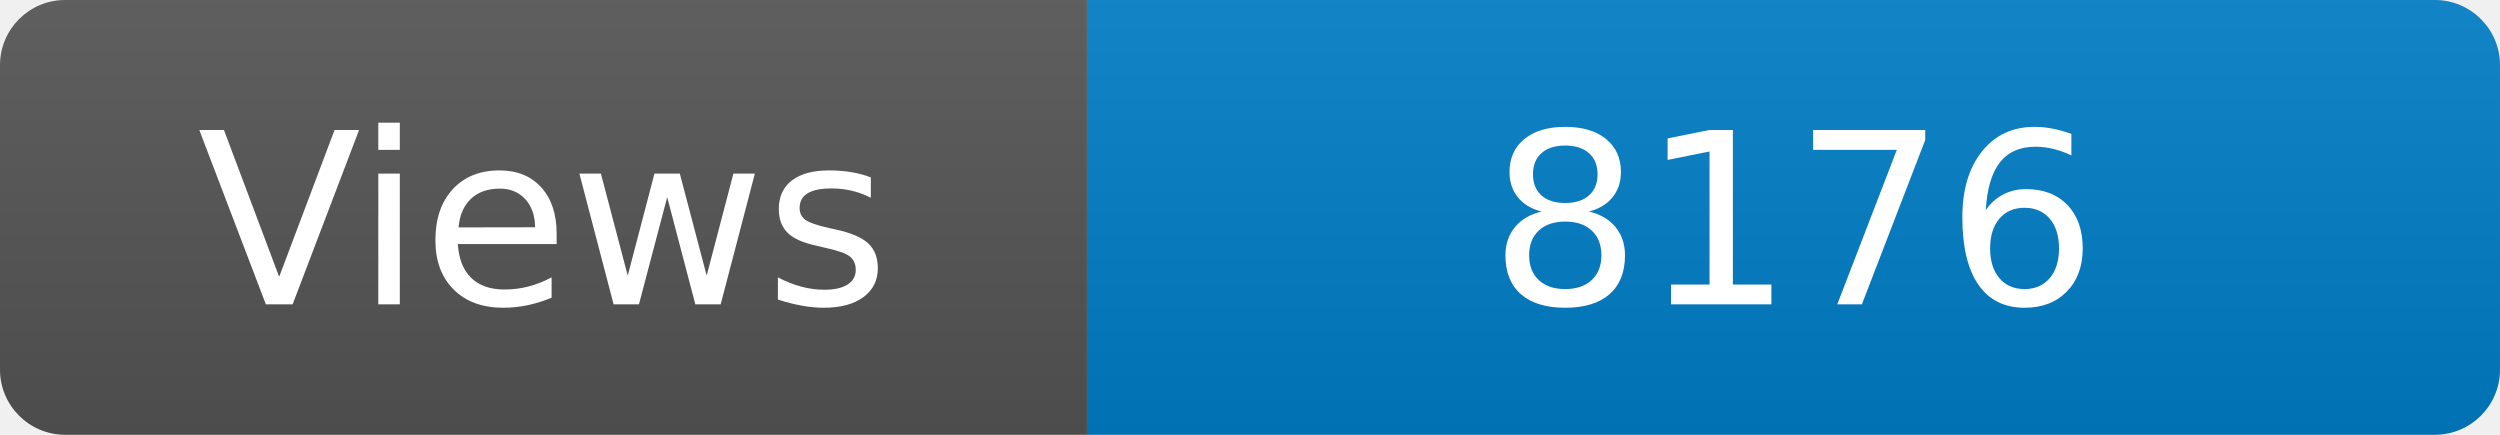
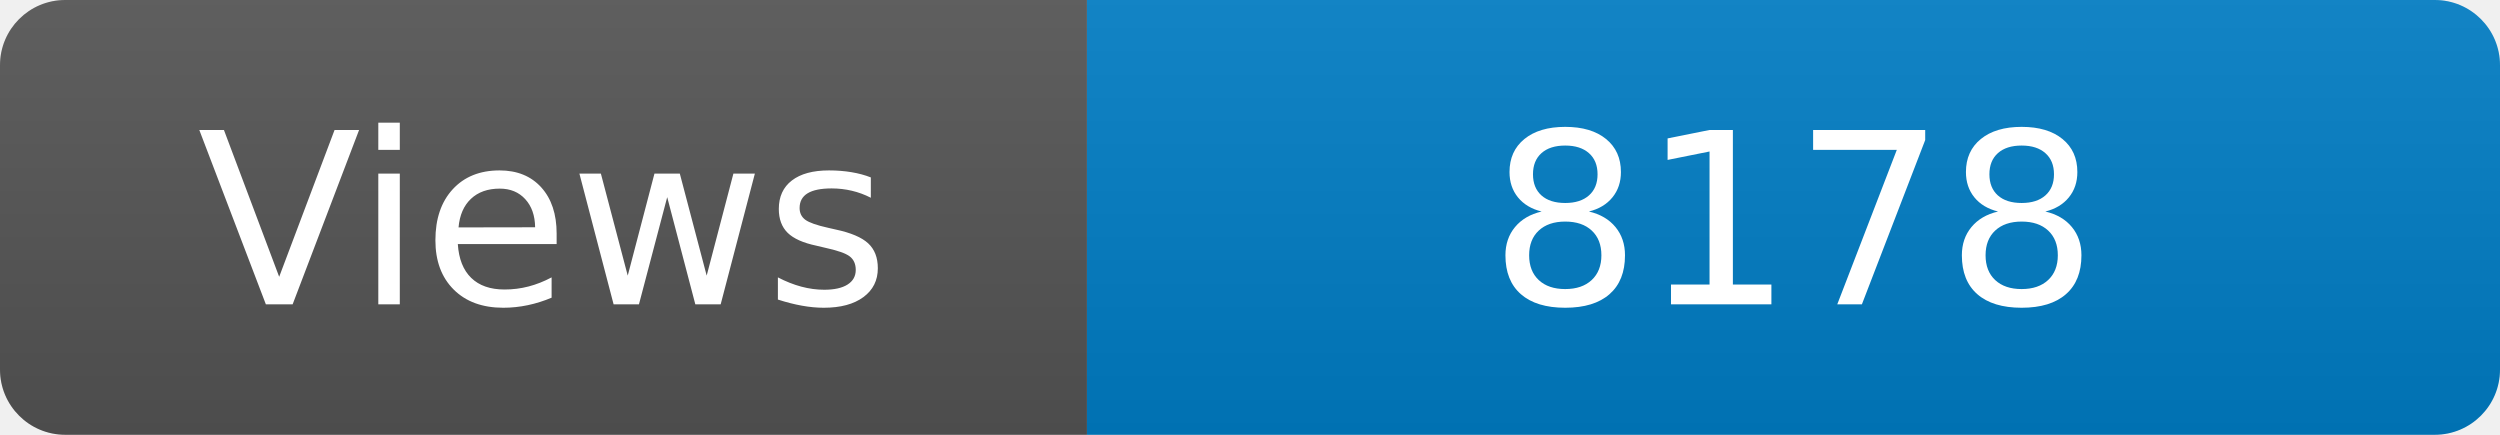
<svg xmlns="http://www.w3.org/2000/svg" width="115" height="20" role="img" aria-label="Maintained?: yes">
  <linearGradient id="s" x2="0" y2="100%">
    <stop offset="0" stop-color="#bbb" stop-opacity=".1" />
    <stop offset="1" stop-opacity=".1" />
  </linearGradient>
  <clipPath id="r">
    <rect width="115" height="20" rx="3" fill="#fff" />
  </clipPath>
  <g clip-path="url(#r)">
    <rect width="50" height="20" fill="#555" />
    <rect x="50" width="160" height="20" fill="#007ec6" />
    <rect width="115" height="20" fill="url(#s)" />
  </g>
  <g fill="#fff" text-anchor="middle" font-family="Verdana,Geneva,DejaVu Sans,sans-serif" font-size="110">
    <text x="250" y="140" transform="scale(.1)" fill="#fff">Views</text>
-     <text x="825" y="140" transform="scale(.1)" fill="#fff">8176</text>
+     <text x="825" y="140" transform="scale(.1)" fill="#fff">8178</text>
  </g>
</svg>
